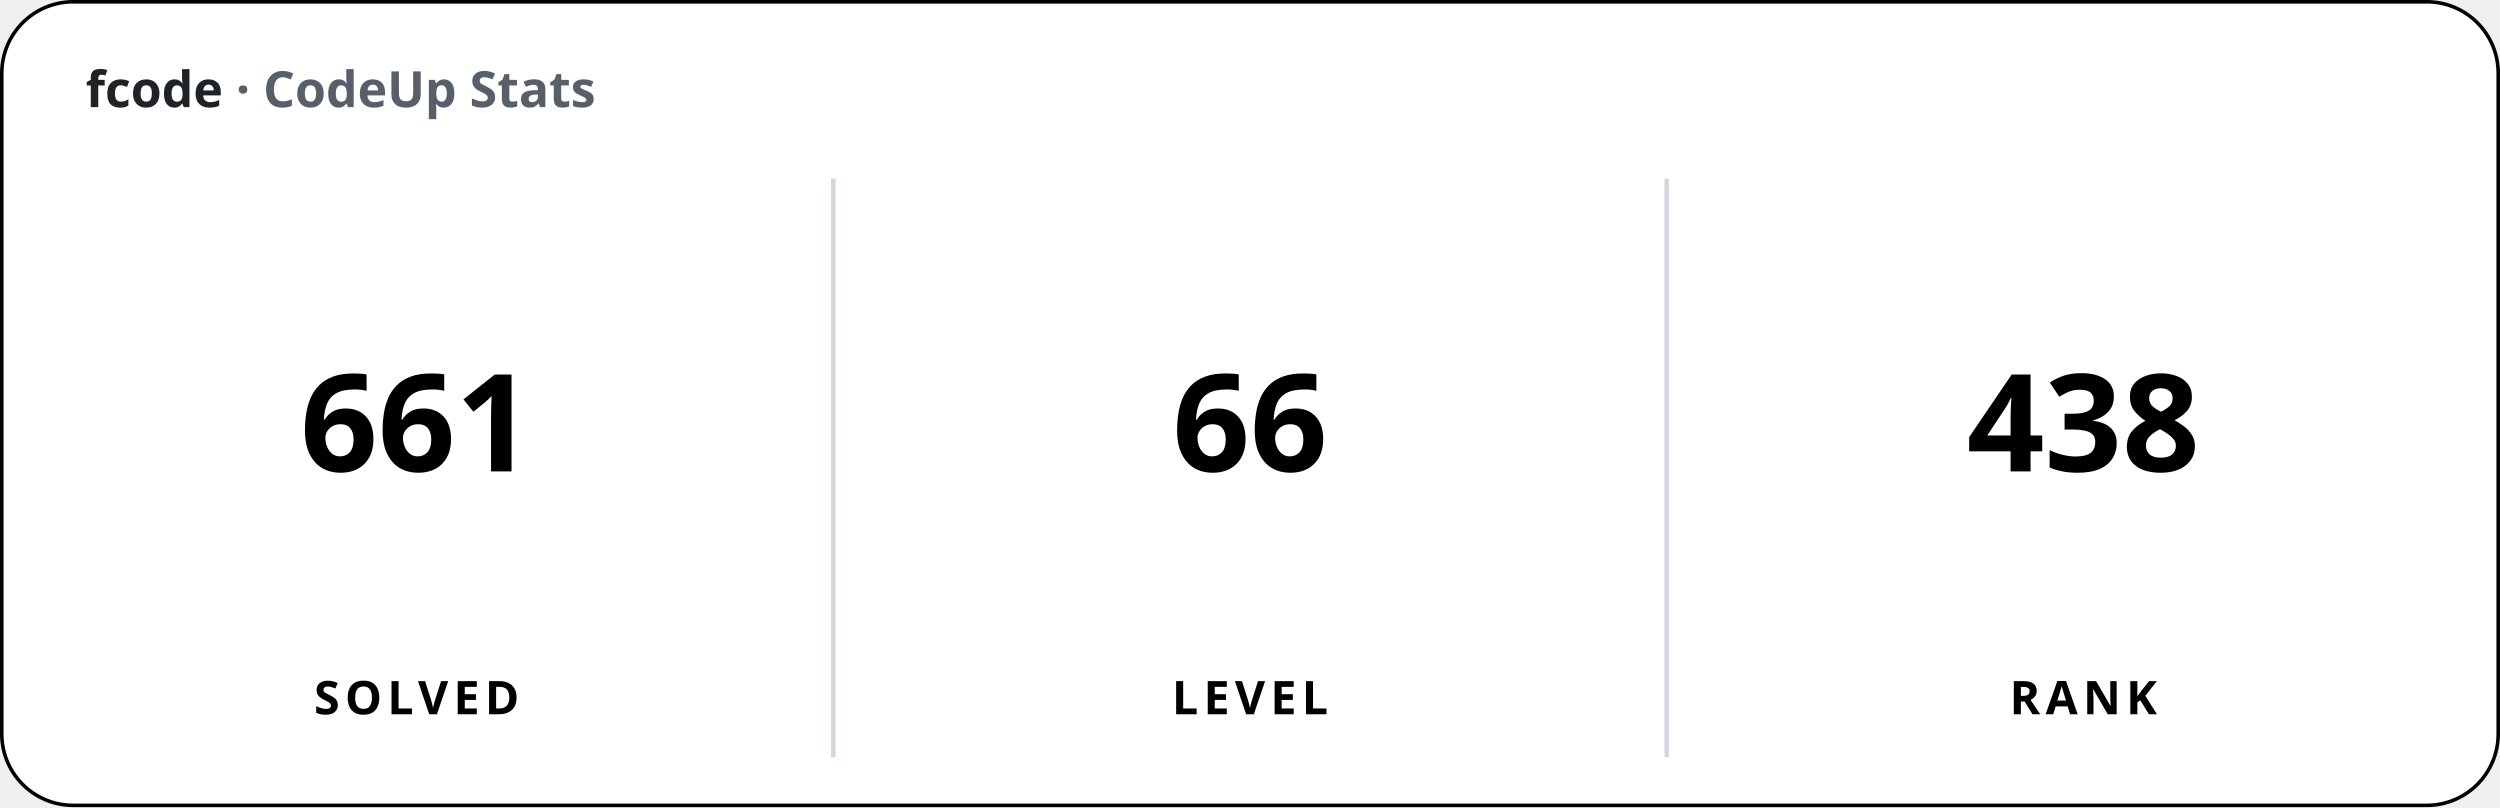
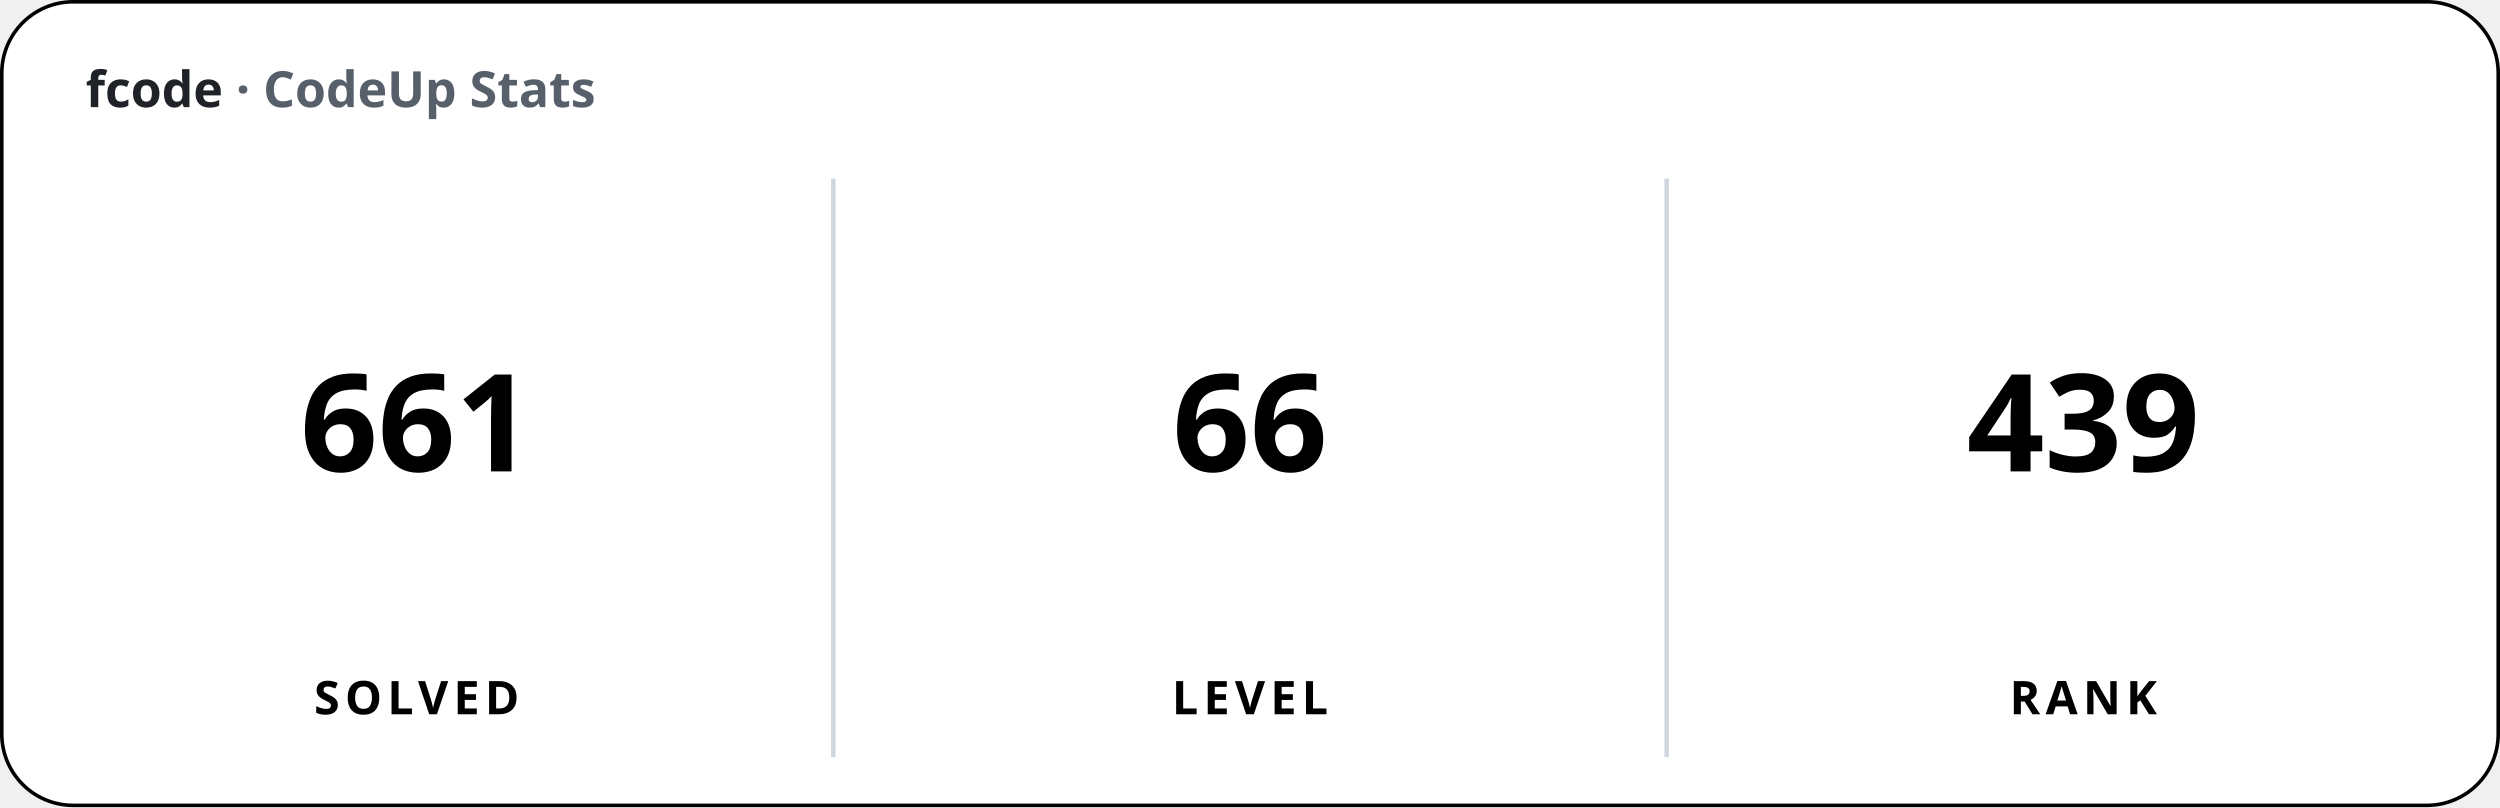
<svg xmlns="http://www.w3.org/2000/svg" width="700" height="226" viewBox="0 0 700 226" font-family="'Apple SD Gothic Neo','Segoe UI','Pretendard',sans-serif">
  <rect x="0.5" y="0.5" width="699" height="225" rx="20" fill="#ffffff" stroke="#000000" stroke-width="1" />
  <text x="24" y="30" font-size="14" font-weight="600" fill="#1f2328">fcode <tspan fill="#57606a">· CodeUp Stats</tspan>
  </text>
  <line x1="233.33" y1="50" x2="233.33" y2="212" stroke="#d0d7de" stroke-width="1.25" />
  <line x1="466.67" y1="50" x2="466.67" y2="212" stroke="#d0d7de" stroke-width="1.25" />
  <text x="116.67" y="132" font-size="38" font-weight="800" text-anchor="middle">661</text>
  <text x="116.67" y="200" font-size="13" font-weight="600" text-anchor="middle" letter-spacing="1.5">SOLVED</text>
  <text x="350" y="132" font-size="38" font-weight="800" text-anchor="middle">66</text>
  <text x="350" y="200" font-size="13" font-weight="600" text-anchor="middle" letter-spacing="1.5">LEVEL</text>
-   <text x="583.33" y="132" font-size="38" font-weight="800" text-anchor="middle">438</text>
+   <text x="583.33" y="132" font-size="38" font-weight="800" text-anchor="middle">439</text>
  <text x="583.33" y="200" font-size="13" font-weight="600" text-anchor="middle" letter-spacing="1.5">RANK</text>
</svg>
